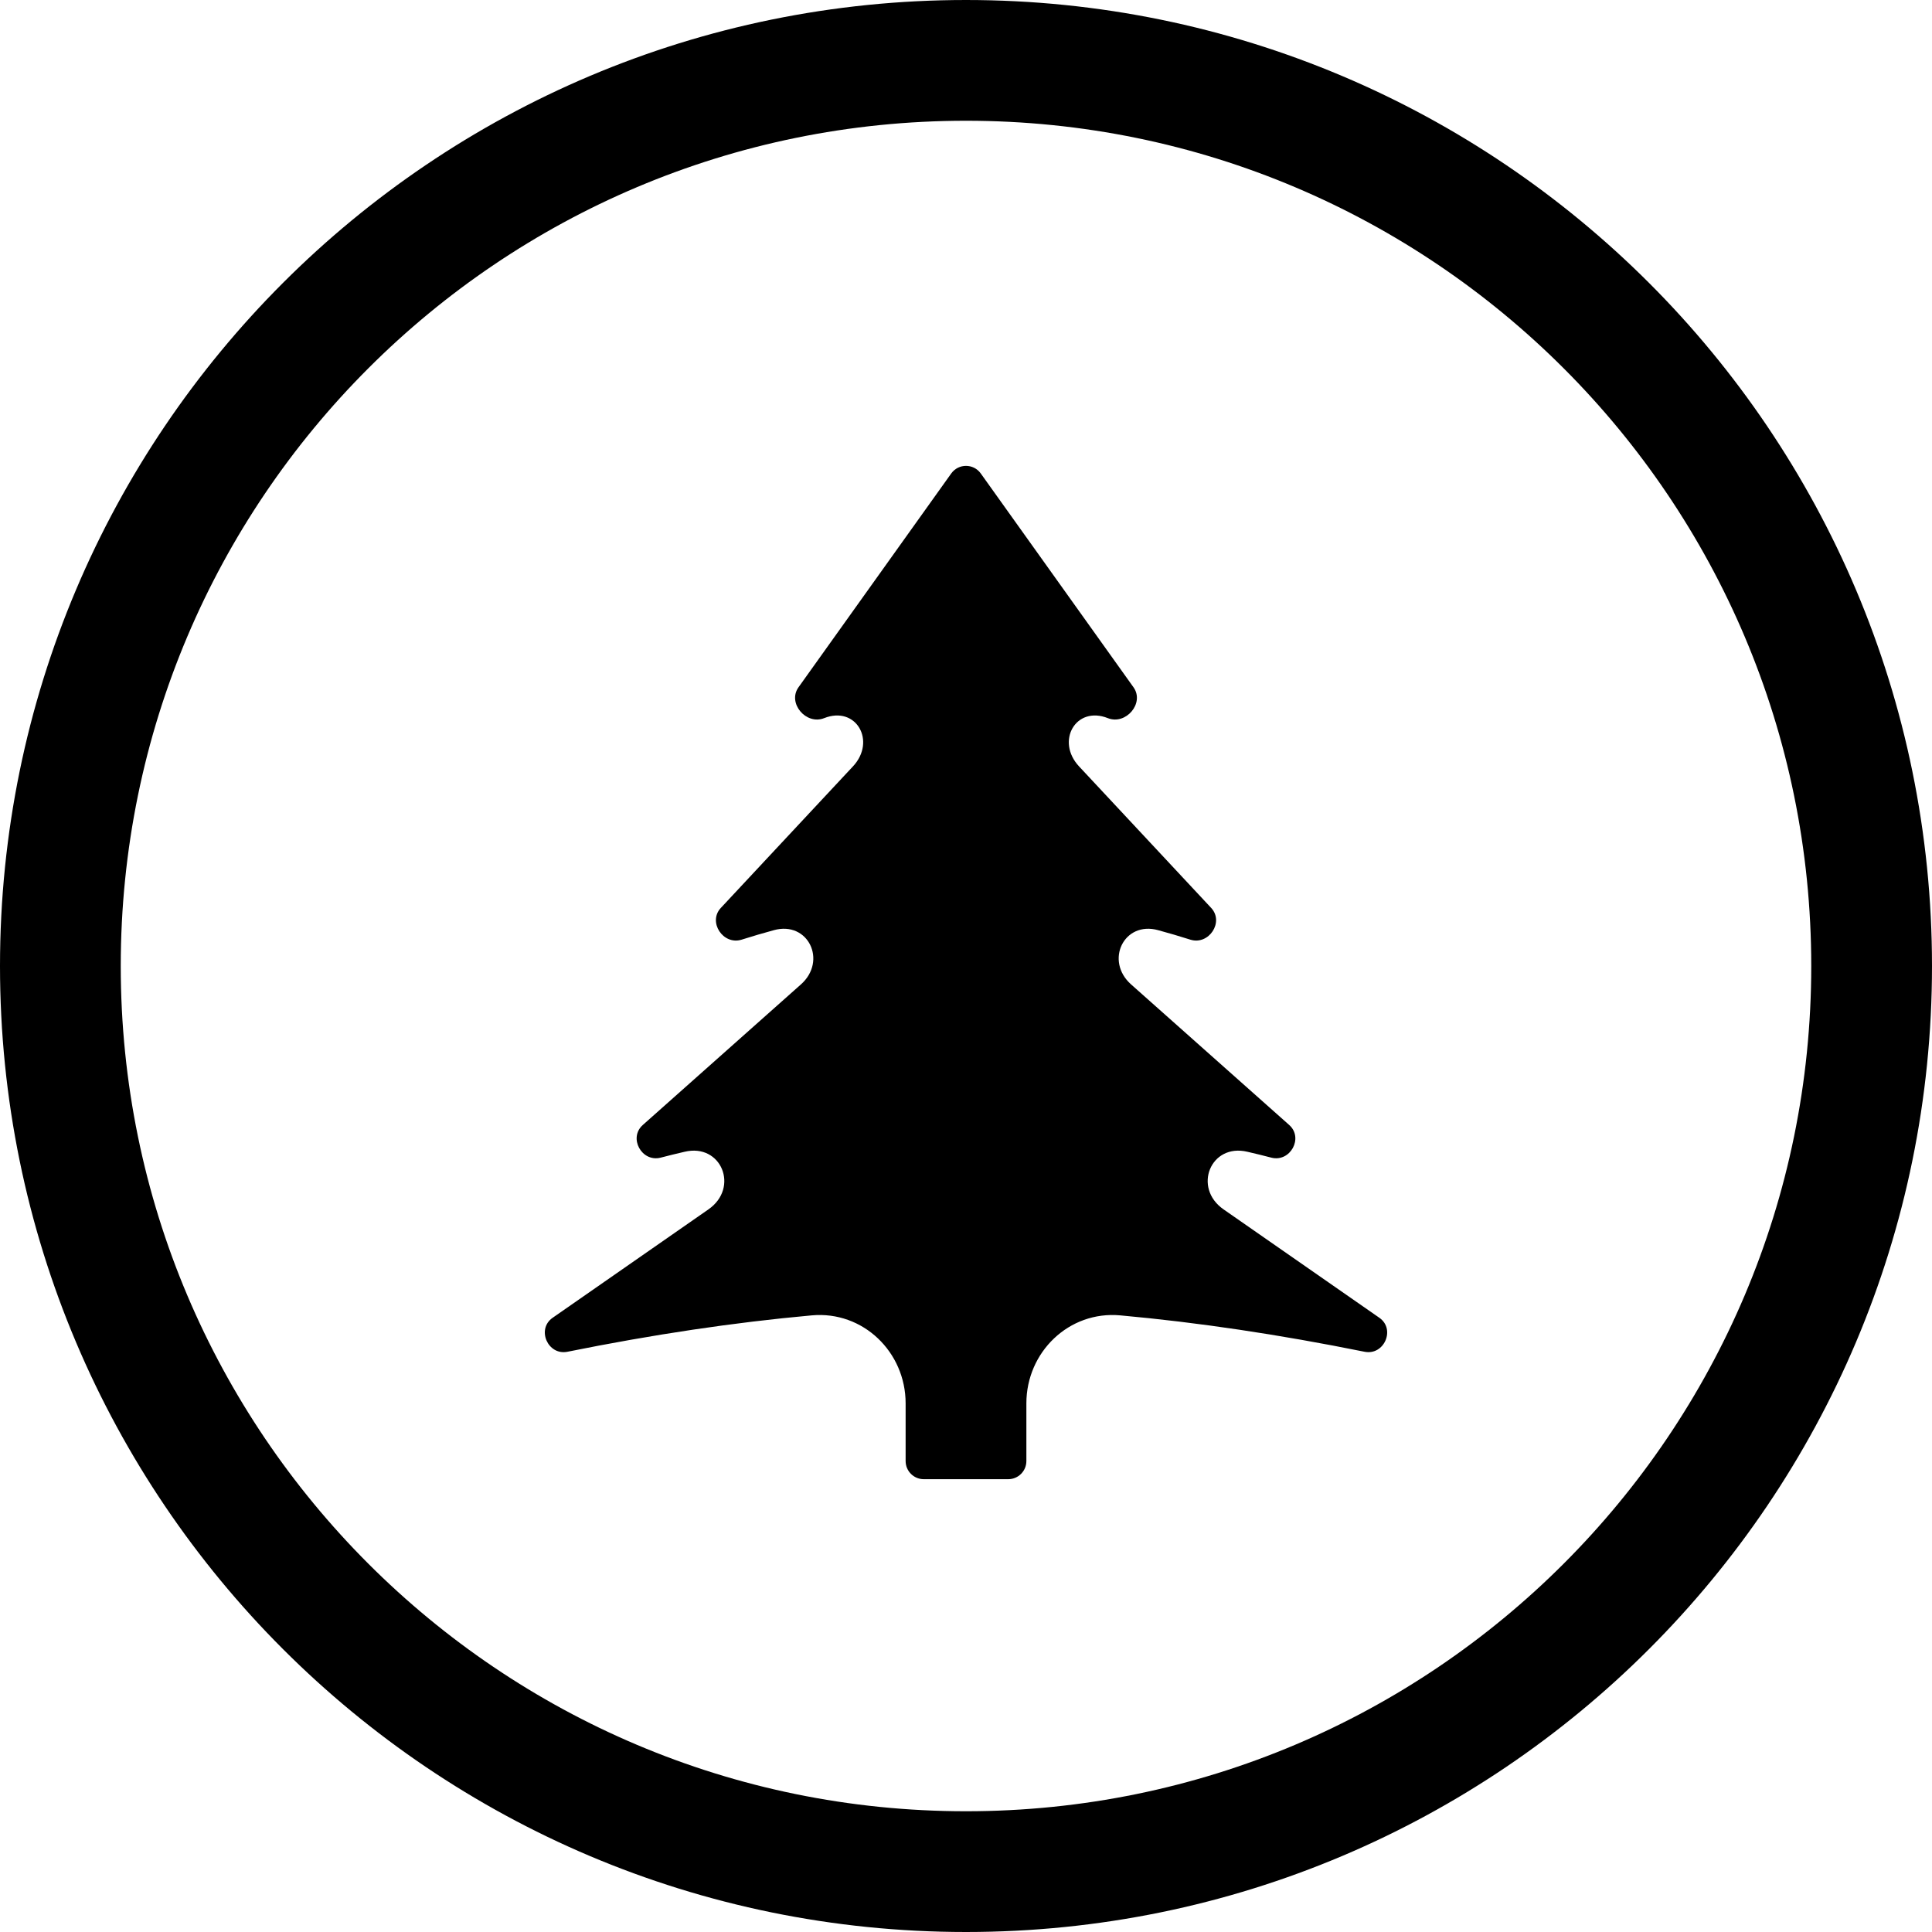
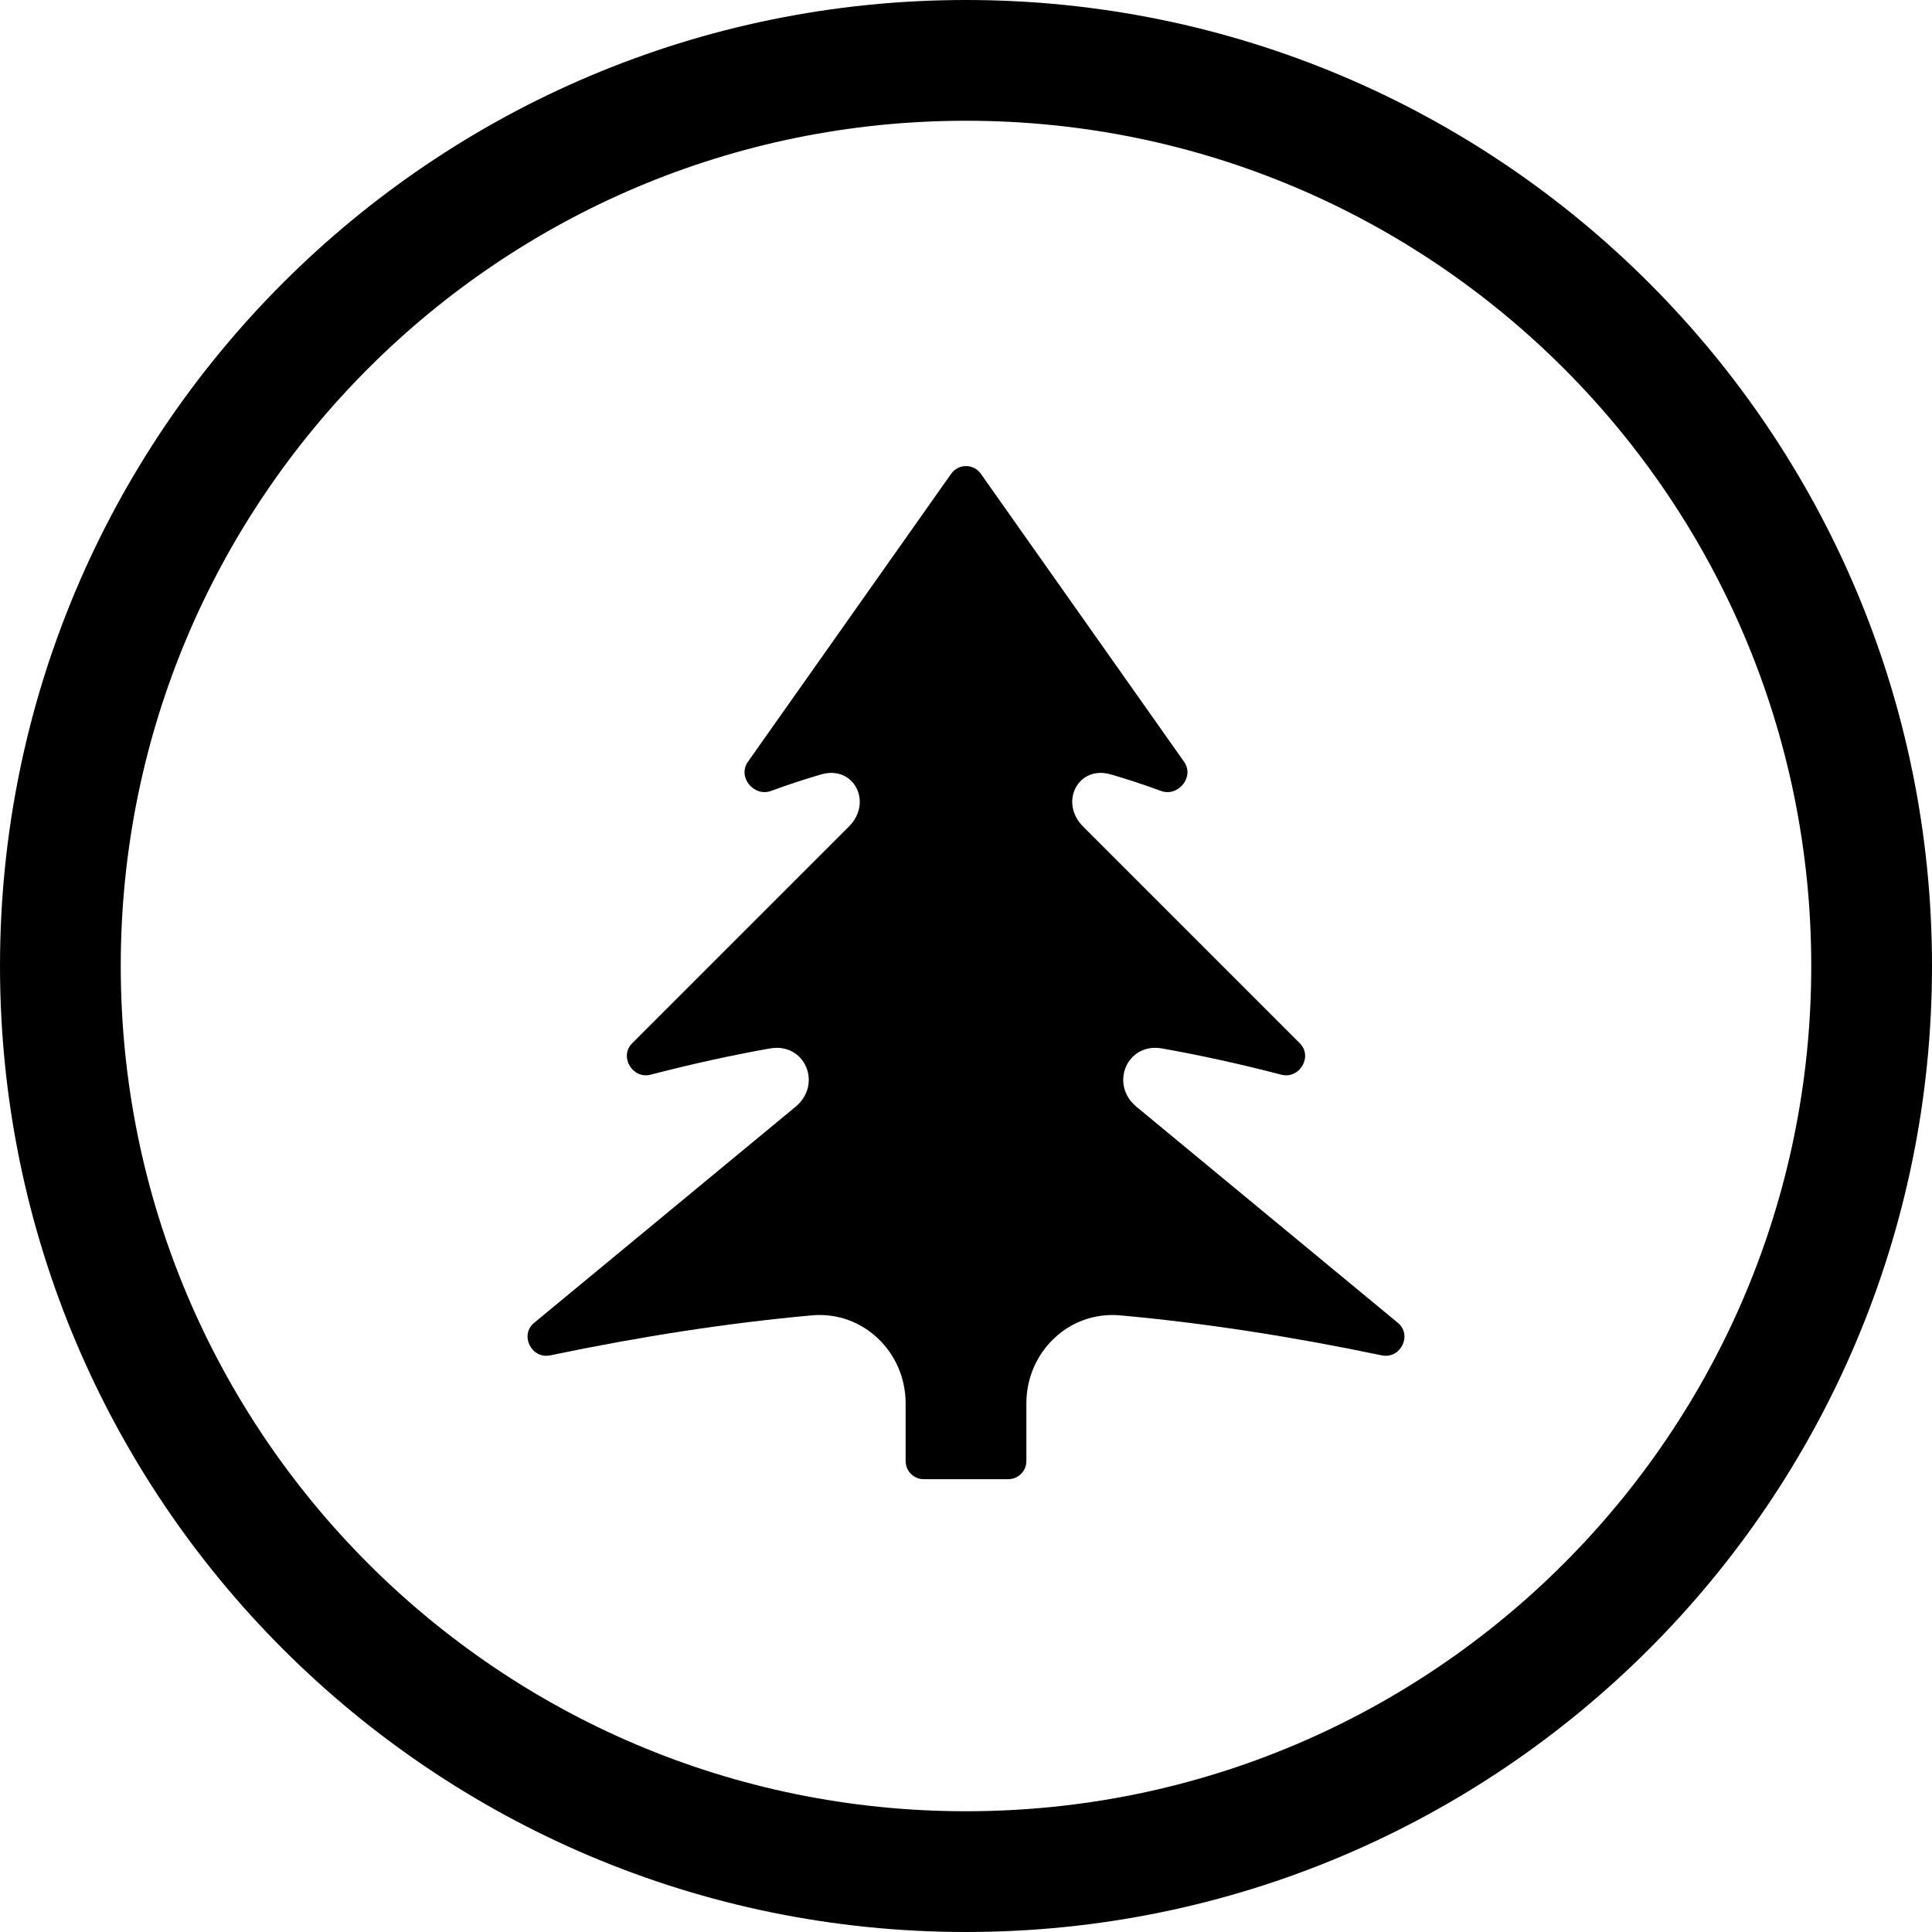
<svg xmlns="http://www.w3.org/2000/svg" width="24" height="24" viewBox="0 0 24 24">
  <circle cx="12" cy="12" r="11.25" fill="none" stroke="currentColor" stroke-width="1.5" />
-   <path fill="currentColor" d="M12.183 5.881L14.081 8.538C14.221 8.735 13.986 9.01 13.762 8.921C13.364 8.763 13.112 9.207 13.404 9.52L15.046 11.279C15.209 11.454 15.017 11.744 14.788 11.673C14.653 11.63 14.519 11.591 14.387 11.555C13.961 11.437 13.721 11.936 14.051 12.229L16.015 13.975C16.196 14.136 16.028 14.44 15.794 14.381C15.695 14.355 15.596 14.331 15.497 14.308C15.039 14.198 14.813 14.754 15.199 15.023L17.135 16.37C17.339 16.512 17.194 16.841 16.951 16.792C15.89 16.578 14.879 16.427 13.916 16.34C13.28 16.282 12.75 16.795 12.75 17.433L12.75 18.15C12.75 18.274 12.649 18.375 12.525 18.375L11.475 18.375C11.351 18.375 11.25 18.274 11.25 18.15L11.25 17.433C11.25 16.795 10.72 16.282 10.084 16.34C9.121 16.427 8.11 16.578 7.049 16.792C6.806 16.841 6.661 16.512 6.865 16.37L8.801 15.023C9.187 14.754 8.961 14.198 8.503 14.308C8.404 14.331 8.305 14.355 8.206 14.381C7.972 14.44 7.804 14.136 7.985 13.975L9.949 12.229C10.279 11.936 10.039 11.437 9.613 11.555C9.481 11.591 9.347 11.63 9.212 11.673C8.983 11.744 8.791 11.454 8.954 11.279L10.596 9.52C10.888 9.207 10.636 8.763 10.238 8.921C10.014 9.01 9.779 8.735 9.919 8.538L11.817 5.881C11.907 5.756 12.093 5.756 12.183 5.881Z" />
+   <path fill="currentColor" d="M12.184 5.885L14.709 9.463C14.842 9.651 14.636 9.904 14.421 9.825C14.21 9.747 14.002 9.679 13.799 9.62C13.392 9.502 13.155 9.968 13.454 10.267L16.146 12.959C16.312 13.125 16.143 13.409 15.917 13.35C15.408 13.218 14.914 13.109 14.434 13.024C14 12.948 13.779 13.47 14.119 13.75L17.364 16.432C17.548 16.583 17.399 16.885 17.166 16.837C16.027 16.599 14.944 16.433 13.916 16.34C13.28 16.282 12.75 16.795 12.75 17.433L12.75 18.15C12.75 18.274 12.649 18.375 12.525 18.375L11.475 18.375C11.351 18.375 11.25 18.274 11.25 18.15L11.25 17.433C11.25 16.795 10.72 16.282 10.084 16.34C9.056 16.433 7.973 16.599 6.834 16.837C6.601 16.885 6.452 16.583 6.636 16.432L9.881 13.75C10.221 13.47 10 12.948 9.566 13.024C9.086 13.109 8.592 13.218 8.083 13.35C7.857 13.409 7.688 13.125 7.854 12.959L10.546 10.267C10.845 9.968 10.608 9.502 10.201 9.62C9.998 9.679 9.79 9.747 9.579 9.825C9.364 9.904 9.158 9.651 9.291 9.463L11.816 5.885C11.906 5.758 12.094 5.758 12.184 5.885Z" />
</svg>
